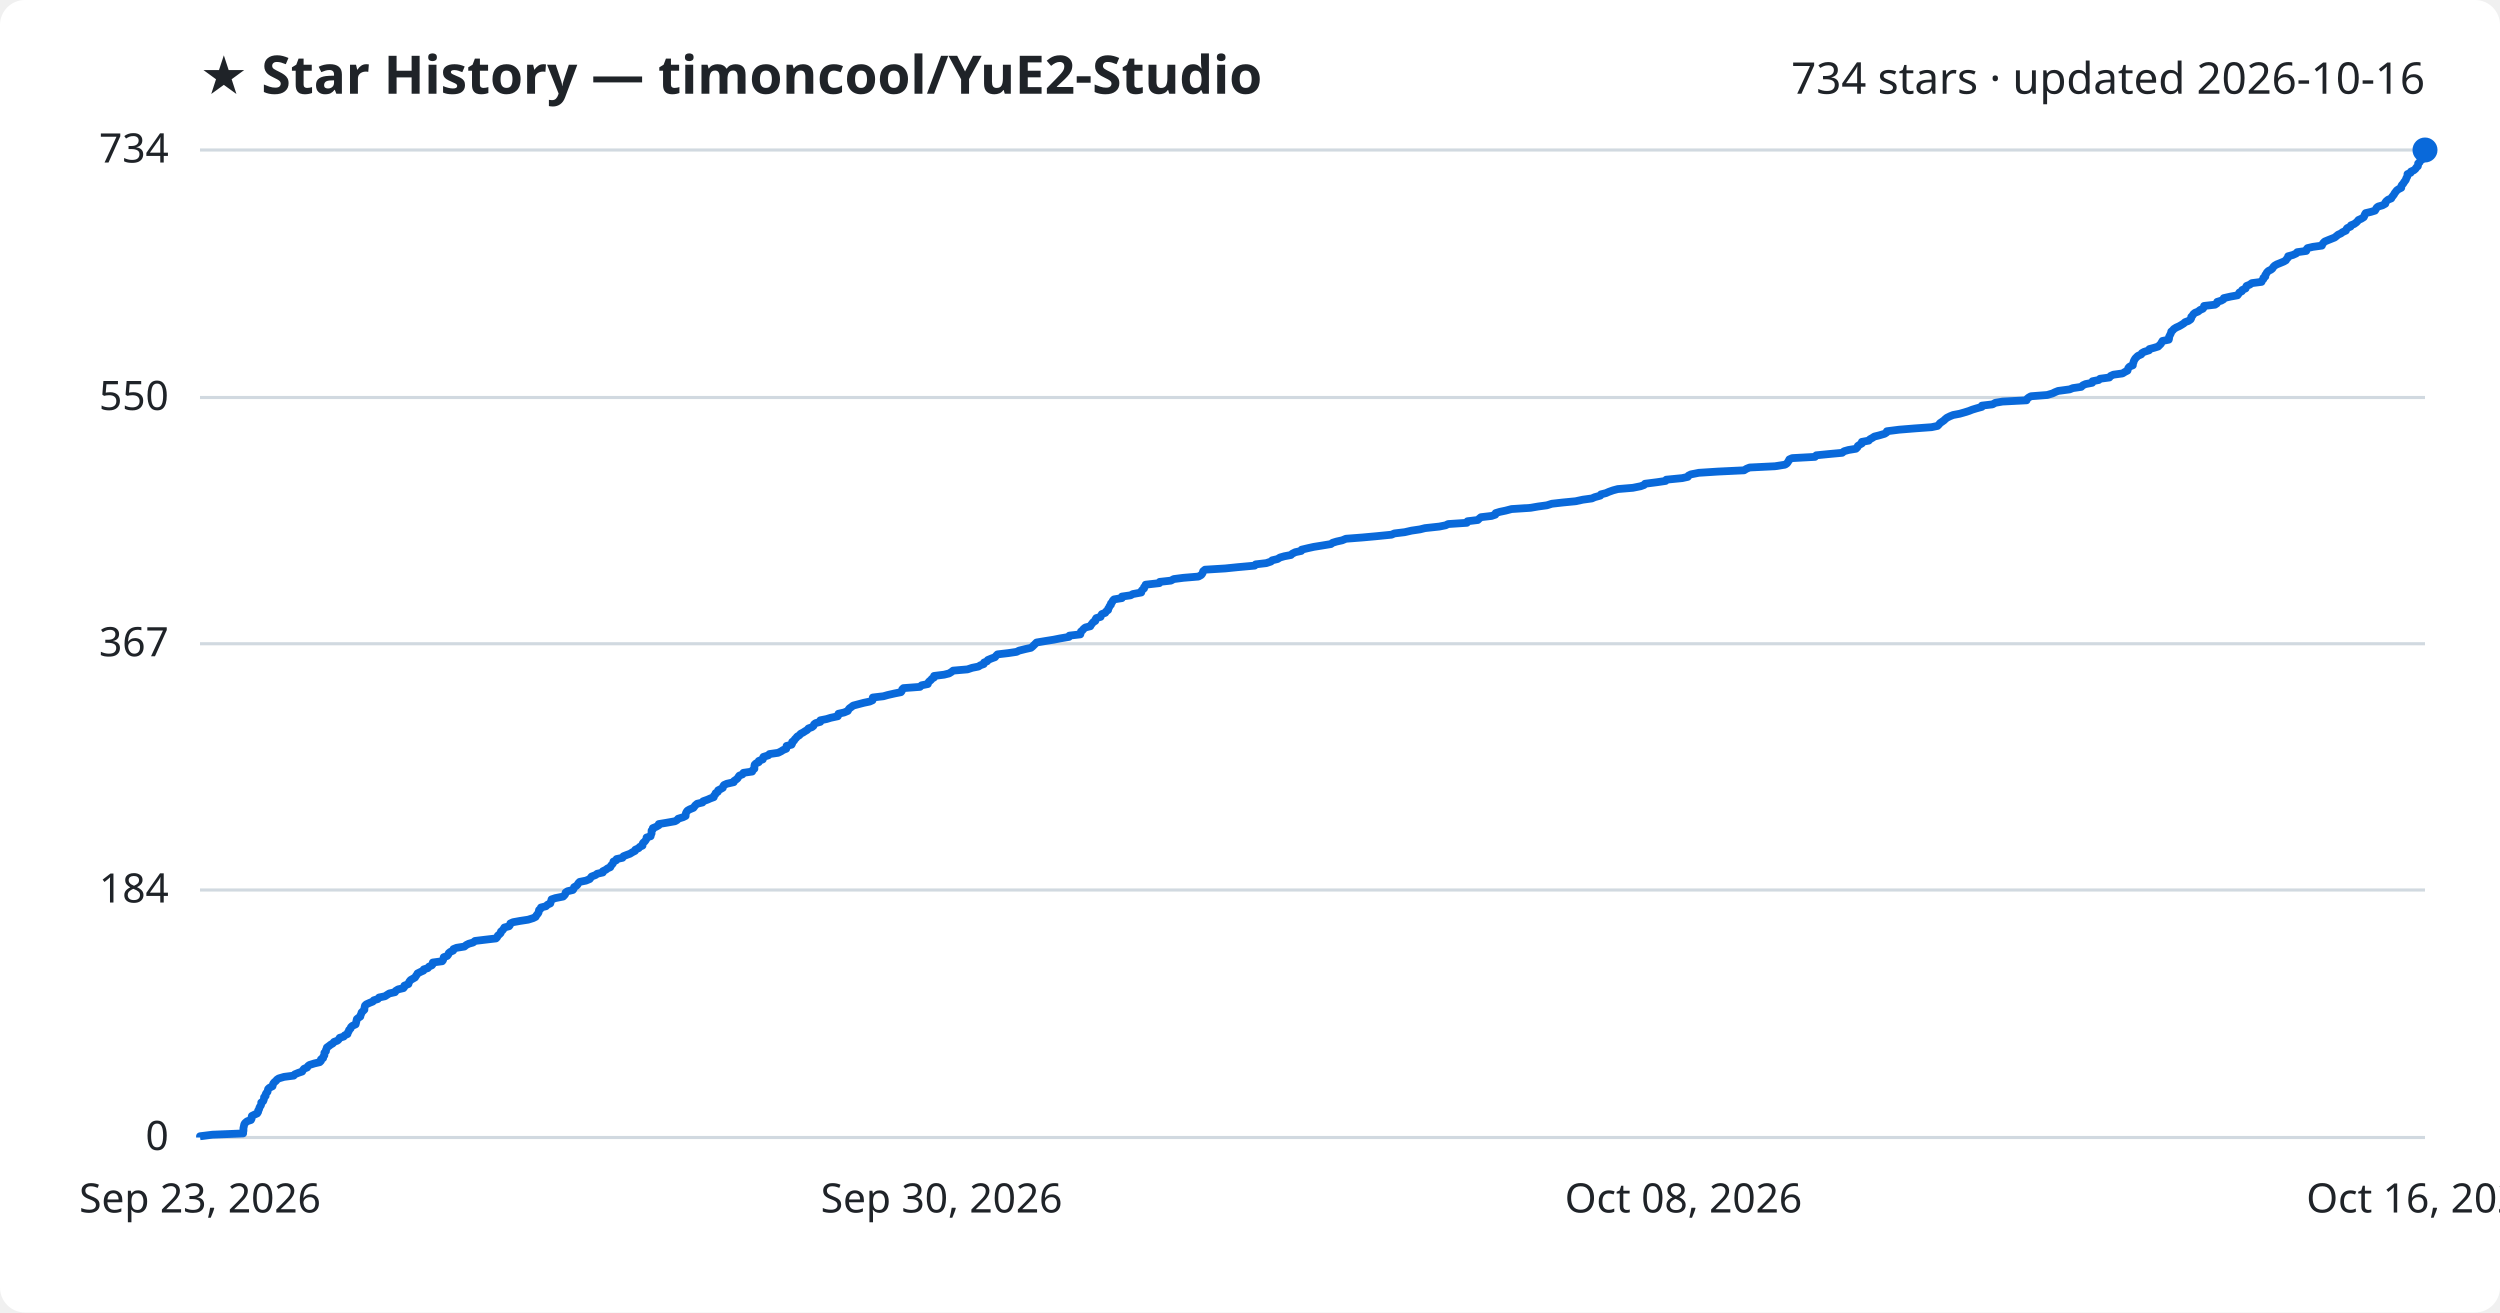
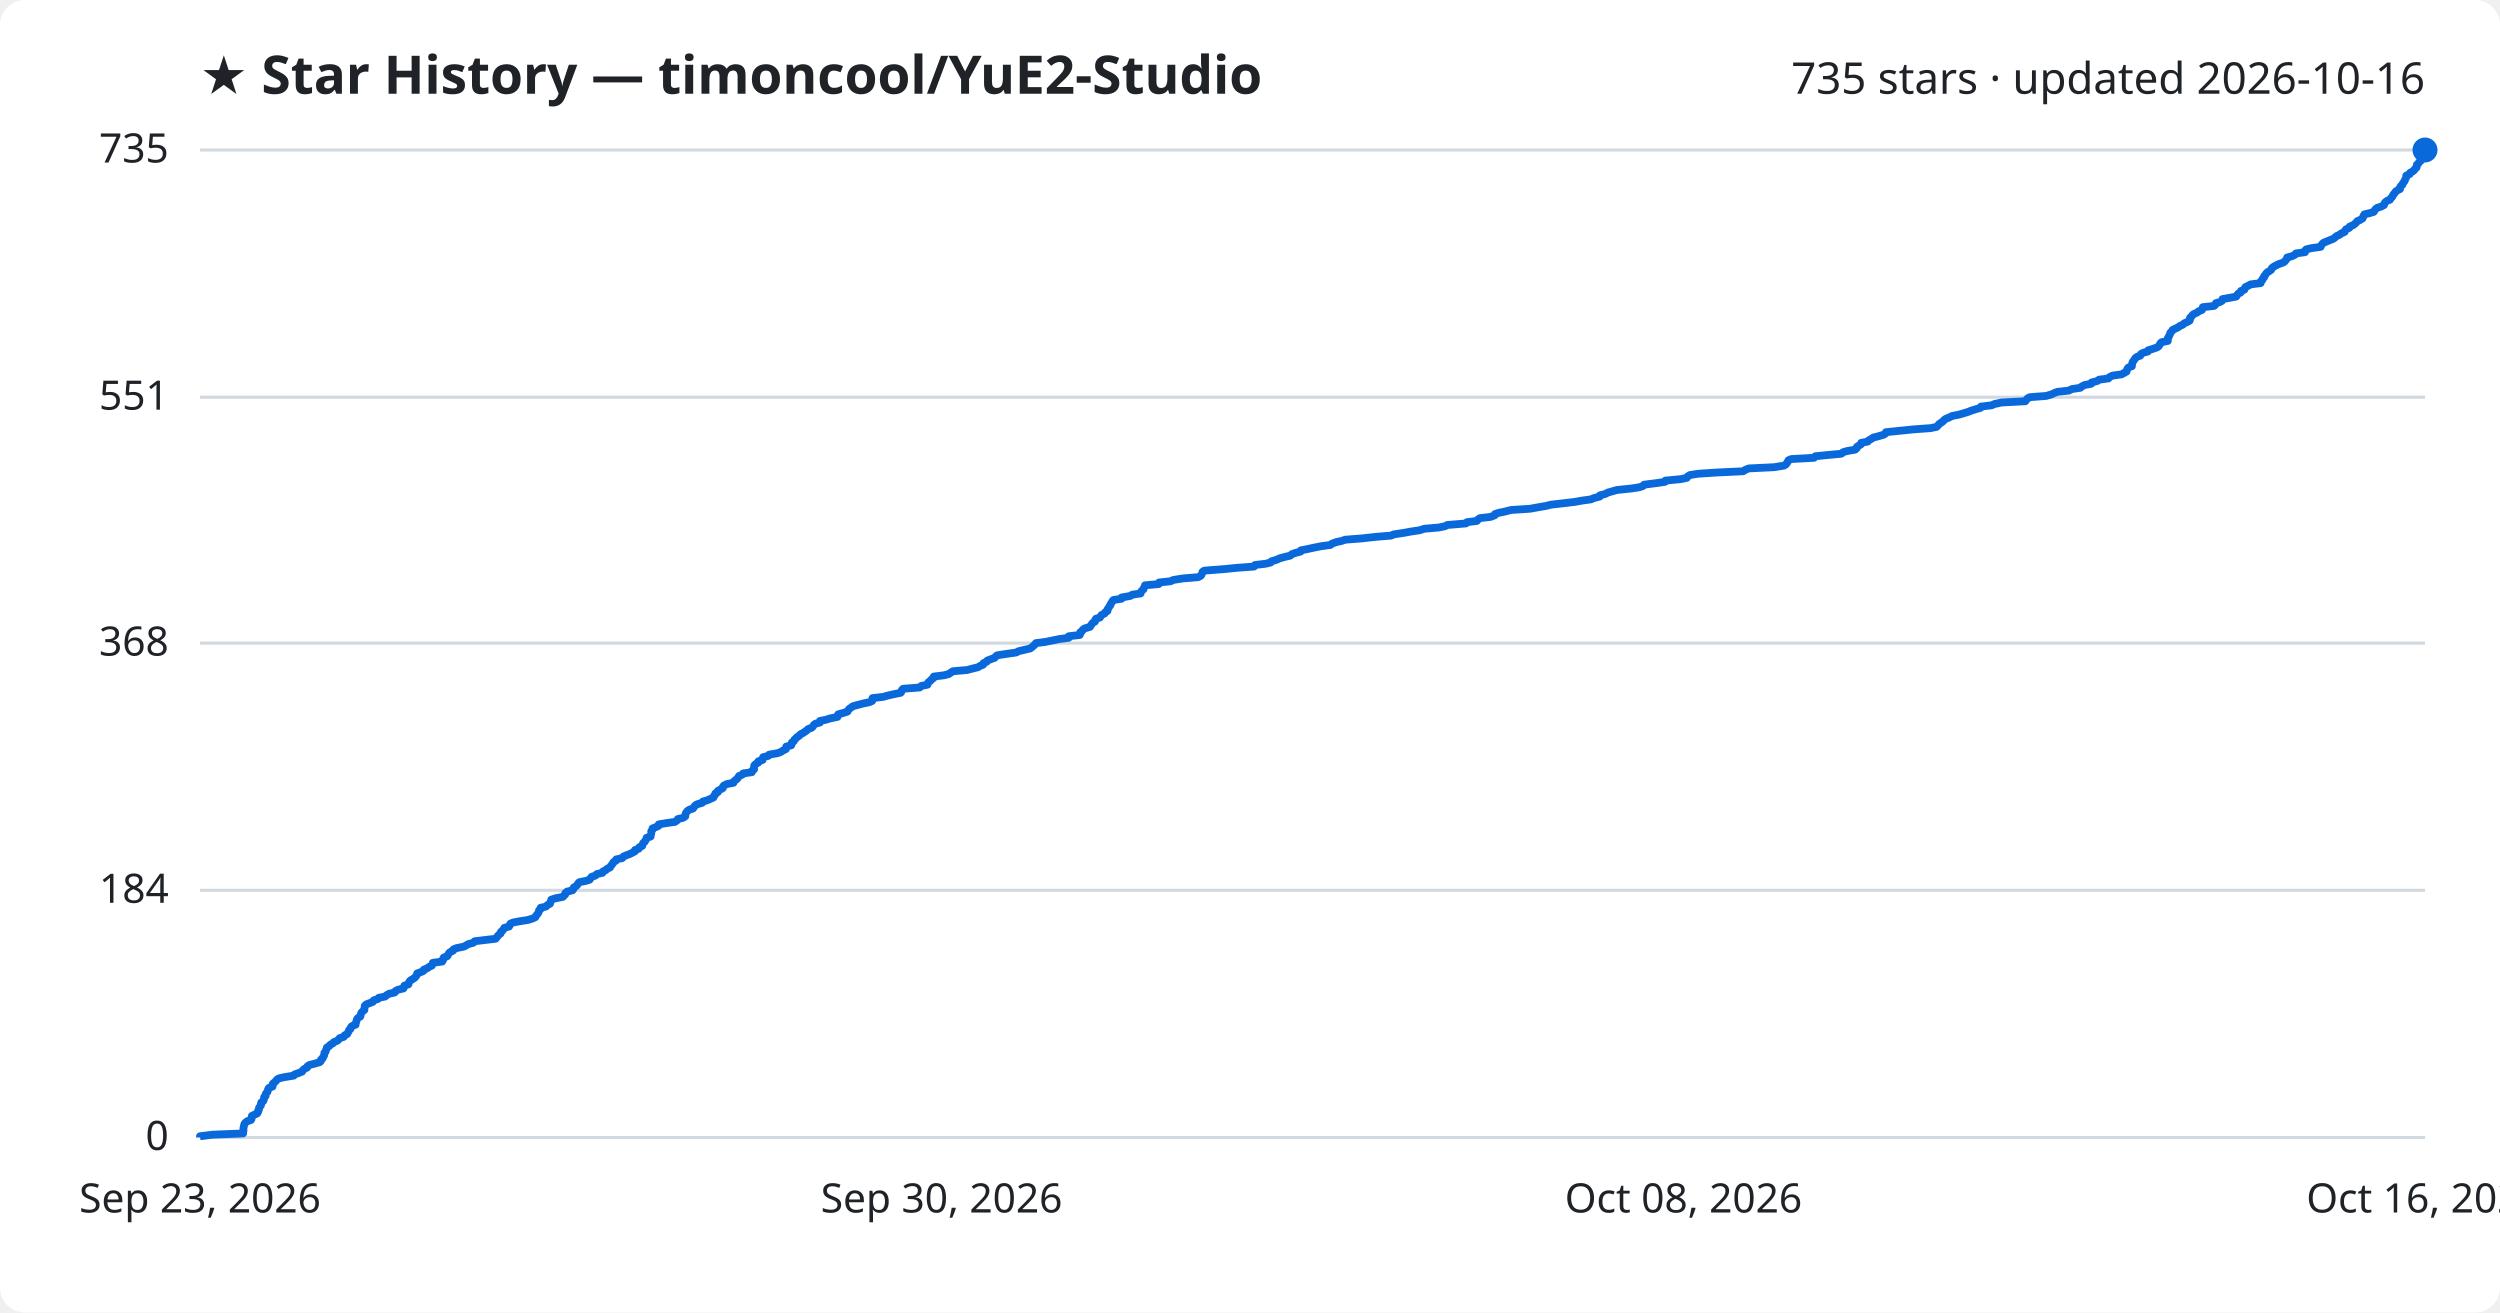
<svg xmlns="http://www.w3.org/2000/svg" viewBox="0 0 800 420" font-family="Segoe UI, sans-serif">
  <rect width="800" height="420" fill="#ffffff" rx="8" />
  <text x="64" y="30" fill="#1f2328" font-size="17" font-weight="700">★ Star History — timoncool/YuE2-Studio</text>
-   <text x="776" y="30" fill="#1f2328" font-size="14" text-anchor="end">734 stars · updated 2026-10-16</text>
+   <text x="776" y="30" fill="#1f2328" font-size="14" text-anchor="end">735 stars · updated 2026-10-16</text>
  <line x1="64" y1="364.0" x2="776" y2="364.0" stroke="#d1d9e0" stroke-width="1" />
  <text x="54" y="368.0" fill="#1f2328" font-size="13" text-anchor="end">0</text>
-   <line x1="64" y1="284.8" x2="776" y2="284.8" stroke="#d1d9e0" stroke-width="1" />
-   <text x="54" y="288.8" fill="#1f2328" font-size="13" text-anchor="end">184</text>
-   <line x1="64" y1="206.0" x2="776" y2="206.0" stroke="#d1d9e0" stroke-width="1" />
-   <text x="54" y="210.0" fill="#1f2328" font-size="13" text-anchor="end">367</text>
-   <line x1="64" y1="127.2" x2="776" y2="127.2" stroke="#d1d9e0" stroke-width="1" />
-   <text x="54" y="131.2" fill="#1f2328" font-size="13" text-anchor="end">550</text>
+   <line x1="64" y1="284.9" x2="776" y2="284.9" stroke="#d1d9e0" stroke-width="1" />
+   <text x="54" y="288.9" fill="#1f2328" font-size="13" text-anchor="end">184</text>
+   <line x1="64" y1="205.8" x2="776" y2="205.8" stroke="#d1d9e0" stroke-width="1" />
+   <text x="54" y="209.8" fill="#1f2328" font-size="13" text-anchor="end">368</text>
+   <line x1="64" y1="127.1" x2="776" y2="127.1" stroke="#d1d9e0" stroke-width="1" />
+   <text x="54" y="131.1" fill="#1f2328" font-size="13" text-anchor="end">551</text>
  <line x1="64" y1="48.0" x2="776" y2="48.0" stroke="#d1d9e0" stroke-width="1" />
-   <text x="54" y="52.0" fill="#1f2328" font-size="13" text-anchor="end">734</text>
-   <path d="M64.0,364.0 L64.0,363.6 L68.0,363.1 L77.8,362.7 L77.8,362.3 L77.9,361.8 L77.9,361.4 L77.9,361.0 L78.0,360.6 L78.1,360.1 L78.2,359.7 L78.5,359.3 L79.1,358.8 L80.3,358.4 L80.5,358.0 L80.5,357.5 L80.6,357.1 L81.4,356.7 L82.3,356.3 L82.6,355.8 L82.6,355.4 L82.9,355.0 L83.0,354.5 L83.2,354.1 L83.5,353.7 L83.6,353.2 L83.6,352.8 L84.2,352.4 L84.4,351.9 L84.5,351.5 L84.5,351.1 L85.0,350.7 L85.0,350.2 L85.2,349.8 L85.6,349.4 L85.7,348.9 L85.8,348.5 L86.2,348.1 L87.2,347.6 L87.3,347.2 L87.4,346.8 L87.8,346.3 L88.3,345.9 L88.6,345.5 L89.2,345.1 L90.9,344.6 L94.0,344.2 L94.3,343.8 L95.5,343.3 L96.7,342.9 L96.9,342.5 L97.3,342.0 L98.3,341.6 L98.5,341.2 L99.0,340.8 L100.6,340.3 L102.3,339.9 L102.7,339.5 L102.7,339.0 L103.4,338.6 L103.4,338.2 L103.8,337.7 L103.8,337.3 L103.8,336.9 L104.3,336.4 L104.3,336.0 L104.5,335.6 L104.6,335.2 L105.3,334.7 L105.8,334.3 L106.5,333.9 L106.9,333.4 L108.0,333.0 L108.4,332.6 L108.7,332.1 L110.0,331.7 L110.3,331.3 L111.2,330.9 L111.3,330.4 L111.6,330.0 L111.7,329.6 L112.2,329.1 L112.3,328.7 L112.7,328.3 L113.8,327.8 L113.9,327.4 L114.0,327.0 L114.1,326.5 L114.2,326.1 L114.7,325.7 L115.3,325.3 L115.4,324.8 L115.6,324.4 L115.7,324.0 L116.2,323.5 L116.6,323.1 L116.6,322.7 L116.7,322.2 L116.8,321.8 L117.2,321.4 L118.3,320.9 L119.3,320.5 L119.6,320.1 L120.9,319.7 L121.3,319.2 L123.2,318.8 L123.8,318.4 L124.6,317.9 L126.4,317.5 L126.6,317.1 L127.4,316.6 L129.1,316.2 L129.4,315.8 L129.4,315.4 L130.7,314.9 L130.8,314.5 L131.0,314.1 L131.4,313.6 L132.1,313.2 L132.8,312.8 L133.1,312.3 L133.4,311.9 L133.6,311.5 L134.6,311.0 L135.5,310.6 L135.6,310.2 L136.9,309.8 L137.3,309.3 L138.2,308.9 L138.5,308.5 L138.5,308.0 L141.5,307.6 L141.8,307.2 L141.9,306.7 L142.0,306.3 L143.1,305.9 L143.5,305.4 L143.6,305.0 L144.1,304.6 L145.0,304.2 L145.1,303.7 L146.1,303.3 L148.6,302.9 L149.2,302.4 L150.0,302.0 L151.4,301.6 L152.0,301.1 L155.3,300.7 L158.7,300.3 L159.1,299.9 L159.3,299.4 L159.8,299.0 L160.2,298.6 L160.3,298.1 L160.8,297.7 L161.1,297.3 L161.4,296.8 L162.9,296.4 L163.2,296.0 L163.3,295.5 L164.2,295.1 L166.4,294.7 L169.0,294.3 L170.6,293.8 L171.4,293.4 L171.6,293.0 L172.0,292.5 L172.3,292.1 L172.4,291.7 L172.5,291.2 L173.0,290.8 L173.1,290.4 L174.7,290.0 L175.2,289.5 L176.1,289.1 L176.2,288.7 L176.4,288.2 L176.5,287.8 L177.7,287.4 L180.2,286.9 L180.6,286.5 L180.9,286.1 L181.0,285.6 L181.6,285.2 L183.3,284.8 L183.6,284.4 L183.7,283.9 L184.4,283.5 L184.8,283.1 L185.1,282.6 L185.5,282.2 L187.5,281.8 L188.7,281.3 L189.0,280.9 L189.3,280.5 L190.6,280.0 L191.1,279.6 L192.9,279.2 L192.9,278.8 L193.9,278.3 L194.4,277.9 L195.3,277.5 L195.5,277.0 L195.9,276.6 L196.2,276.2 L196.3,275.7 L197.2,275.3 L197.3,274.9 L199.2,274.5 L199.5,274.0 L200.5,273.6 L201.6,273.2 L202.4,272.7 L203.2,272.3 L203.3,271.9 L204.4,271.4 L204.7,271.0 L205.6,270.6 L205.6,270.1 L205.8,269.7 L206.3,269.3 L206.6,268.9 L206.9,268.4 L206.9,268.0 L208.2,267.6 L208.3,267.1 L208.5,266.7 L208.5,266.3 L208.5,265.8 L208.9,265.4 L208.9,265.0 L209.9,264.6 L210.8,264.1 L210.8,263.7 L213.2,263.3 L216.0,262.8 L216.7,262.4 L217.0,262.0 L218.6,261.5 L219.4,261.1 L219.4,260.7 L219.5,260.2 L219.7,259.8 L220.0,259.4 L220.7,259.0 L221.9,258.5 L222.2,258.1 L222.5,257.7 L223.1,257.2 L224.8,256.8 L225.0,256.4 L226.4,255.9 L227.3,255.5 L228.4,255.1 L228.5,254.6 L228.9,254.2 L229.0,253.8 L229.7,253.4 L229.8,252.9 L230.6,252.5 L231.3,252.1 L231.4,251.6 L231.7,251.2 L232.6,250.8 L234.8,250.3 L234.9,249.9 L235.5,249.5 L236.0,249.1 L236.3,248.6 L236.6,248.2 L237.6,247.8 L237.9,247.3 L240.7,246.9 L240.8,246.5 L241.4,246.0 L241.4,245.6 L241.4,245.2 L241.5,244.7 L241.9,244.3 L242.8,243.9 L242.8,243.5 L244.1,243.0 L244.1,242.6 L244.3,242.2 L245.9,241.7 L246.2,241.3 L249.0,240.9 L250.0,240.4 L250.6,240.0 L251.6,239.6 L251.7,239.1 L251.7,238.7 L253.3,238.3 L253.5,237.9 L253.5,237.4 L254.1,237.0 L254.3,236.6 L254.8,236.1 L255.1,235.7 L255.8,235.3 L256.2,234.8 L257.0,234.4 L257.6,234.0 L258.3,233.6 L258.7,233.1 L259.8,232.7 L260.3,232.3 L260.5,231.8 L261.0,231.4 L262.5,231.0 L262.5,230.5 L264.5,230.1 L265.8,229.7 L268.1,229.2 L268.3,228.8 L268.3,228.4 L270.1,228.0 L271.3,227.5 L271.5,227.1 L271.8,226.7 L272.5,226.2 L273.0,225.8 L274.5,225.4 L276.4,224.9 L278.3,224.5 L279.2,224.1 L279.3,223.7 L279.3,223.2 L282.7,222.8 L284.1,222.4 L286.3,221.9 L288.3,221.5 L288.6,221.1 L288.7,220.6 L289.1,220.2 L294.4,219.8 L294.9,219.3 L296.9,218.9 L297.0,218.5 L297.3,218.1 L297.9,217.6 L298.2,217.2 L298.9,216.8 L298.9,216.3 L302.1,215.9 L303.7,215.5 L304.5,215.0 L305.0,214.6 L309.6,214.2 L311.1,213.7 L313.1,213.3 L313.7,212.9 L314.8,212.5 L314.9,212.0 L315.9,211.6 L316.1,211.2 L317.3,210.7 L318.4,210.3 L318.7,209.9 L319.2,209.4 L322.6,209.0 L325.3,208.6 L326.1,208.2 L328.1,207.7 L329.9,207.3 L330.4,206.9 L330.9,206.4 L331.3,206.0 L331.7,205.6 L334.7,205.1 L337.2,204.7 L339.2,204.3 L342.1,203.8 L342.2,203.4 L345.7,203.0 L345.8,202.6 L345.9,202.1 L346.4,201.7 L346.7,201.3 L347.3,200.8 L348.9,200.4 L349.1,200.0 L349.5,199.5 L349.8,199.1 L350.5,198.7 L350.5,198.3 L350.8,197.8 L352.2,197.4 L352.3,197.0 L352.6,196.5 L353.7,196.1 L353.9,195.7 L354.6,195.2 L354.6,194.8 L354.9,194.4 L355.1,193.9 L355.5,193.5 L355.5,193.1 L355.9,192.7 L356.1,192.2 L356.5,191.8 L359.0,191.4 L359.0,190.9 L361.8,190.5 L362.5,190.1 L365.2,189.6 L365.2,189.2 L365.5,188.8 L366.1,188.3 L366.1,187.9 L366.5,187.5 L366.6,187.1 L371.0,186.6 L371.1,186.2 L374.7,185.8 L375.6,185.3 L378.7,184.9 L383.5,184.5 L384.4,184.0 L384.7,183.6 L384.9,183.2 L385.0,182.8 L385.6,182.3 L392.1,181.9 L396.0,181.5 L401.5,181.0 L401.8,180.6 L405.2,180.2 L406.7,179.7 L407.1,179.3 L408.8,178.9 L409.6,178.4 L411.0,178.0 L413.1,177.6 L413.5,177.2 L414.5,176.7 L416.4,176.3 L416.5,175.9 L418.6,175.4 L420.4,175.0 L422.9,174.6 L425.9,174.1 L426.4,173.7 L427.7,173.3 L429.5,172.9 L430.7,172.4 L435.9,172.0 L440.3,171.6 L445.3,171.1 L446.2,170.7 L449.5,170.3 L451.7,169.8 L454.4,169.4 L456.0,169.0 L460.6,168.5 L462.6,168.1 L463.4,167.7 L469.4,167.3 L469.6,166.8 L472.9,166.4 L473.3,166.0 L473.9,165.5 L477.3,165.1 L478.5,164.7 L478.6,164.2 L479.9,163.8 L481.8,163.4 L483.7,162.9 L489.8,162.5 L492.1,162.1 L495.0,161.7 L496.6,161.2 L500.1,160.8 L504.2,160.4 L506.5,159.9 L509.4,159.5 L510.3,159.1 L512.1,158.6 L512.3,158.2 L513.9,157.8 L514.8,157.4 L516.2,156.9 L517.7,156.5 L522.5,156.1 L525.0,155.6 L526.1,155.2 L526.4,154.8 L530.3,154.3 L533.0,153.9 L533.2,153.5 L538.3,153.0 L540.1,152.6 L540.3,152.2 L541.1,151.8 L543.6,151.3 L549.8,150.9 L558.1,150.5 L558.9,150.0 L559.9,149.6 L568.0,149.2 L571.2,148.7 L571.8,148.3 L572.1,147.9 L572.4,147.4 L572.6,147.0 L573.5,146.6 L580.8,146.2 L581.2,145.7 L585.2,145.3 L589.5,144.9 L590.1,144.4 L591.5,144.0 L593.9,143.6 L594.4,143.1 L594.5,142.7 L595.1,142.3 L595.8,141.9 L595.8,141.4 L598.0,141.0 L598.3,140.6 L599.2,140.1 L599.8,139.7 L601.4,139.3 L603.1,138.8 L603.7,138.4 L603.8,138.0 L607.7,137.5 L612.6,137.1 L618.1,136.7 L620.0,136.3 L620.5,135.8 L620.8,135.4 L621.4,135.0 L622.1,134.5 L622.5,134.1 L623.0,133.7 L624.0,133.2 L625.0,132.8 L627.1,132.4 L628.5,132.0 L630.1,131.5 L631.1,131.1 L632.4,130.7 L634.2,130.2 L634.2,129.8 L637.6,129.4 L638.5,128.9 L640.8,128.5 L648.5,128.1 L648.7,127.6 L649.2,127.2 L649.9,126.8 L655.1,126.4 L656.8,125.9 L657.6,125.5 L658.6,125.1 L662.3,124.6 L663.3,124.2 L666.0,123.8 L666.5,123.3 L667.4,122.9 L669.5,122.5 L669.6,122.0 L671.6,121.6 L672.0,121.2 L675.0,120.8 L675.4,120.3 L676.3,119.9 L679.2,119.5 L680.0,119.0 L680.8,118.6 L680.9,118.2 L681.1,117.7 L681.5,117.3 L682.5,116.9 L682.5,116.5 L682.7,116.0 L682.8,115.6 L683.0,115.2 L683.3,114.7 L683.7,114.3 L684.1,113.9 L685.2,113.4 L685.4,113.0 L686.1,112.6 L687.7,112.1 L687.8,111.7 L689.3,111.3 L690.6,110.9 L691.1,110.4 L691.5,110.0 L691.7,109.6 L692.0,109.1 L694.0,108.7 L694.1,108.3 L694.1,107.8 L694.3,107.4 L694.5,107.0 L694.7,106.6 L694.8,106.1 L695.3,105.7 L695.6,105.3 L696.4,104.8 L697.3,104.4 L698.0,104.0 L698.8,103.5 L699.2,103.1 L700.3,102.7 L701.0,102.2 L701.2,101.8 L701.2,101.4 L701.6,101.0 L701.9,100.5 L702.4,100.1 L703.4,99.7 L704.0,99.2 L704.9,98.8 L705.2,98.4 L705.3,97.9 L708.8,97.5 L709.4,97.1 L709.5,96.6 L710.8,96.2 L711.5,95.8 L711.6,95.4 L713.8,94.9 L716.0,94.5 L716.3,94.1 L716.6,93.6 L717.4,93.2 L717.5,92.8 L718.6,92.3 L718.7,91.9 L718.9,91.5 L719.9,91.1 L720.6,90.6 L723.7,90.2 L723.8,89.8 L724.3,89.3 L724.3,88.9 L724.9,88.5 L724.9,88.0 L725.2,87.6 L725.4,87.2 L725.9,86.7 L726.7,86.3 L727.2,85.9 L727.4,85.5 L727.9,85.0 L728.6,84.6 L729.6,84.2 L730.8,83.7 L731.5,83.3 L731.7,82.9 L732.2,82.4 L732.2,82.0 L733.7,81.6 L734.8,81.1 L735.1,80.7 L738.0,80.3 L738.0,79.9 L738.4,79.4 L740.1,79.0 L743.0,78.6 L743.2,78.1 L743.5,77.7 L743.9,77.3 L745.1,76.8 L746.1,76.4 L747.1,76.0 L747.6,75.6 L748.2,75.1 L749.1,74.7 L749.6,74.3 L750.7,73.8 L750.8,73.4 L751.1,73.0 L752.2,72.5 L752.3,72.1 L753.3,71.7 L754.0,71.2 L754.4,70.8 L754.7,70.4 L755.6,70.0 L756.4,69.5 L756.6,69.1 L756.7,68.7 L757.0,68.2 L758.7,67.8 L760.0,67.4 L760.3,66.9 L760.5,66.5 L761.0,66.1 L762.4,65.7 L763.3,65.2 L763.3,64.8 L763.6,64.4 L764.2,63.9 L765.2,63.5 L765.4,63.1 L765.8,62.6 L766.1,62.2 L766.3,61.8 L766.7,61.3 L767.0,60.9 L767.6,60.5 L768.4,60.1 L768.4,59.6 L768.6,59.2 L769.0,58.8 L769.3,58.3 L769.6,57.9 L769.9,57.5 L770.0,57.0 L770.3,56.6 L770.4,56.2 L770.4,55.7 L771.4,55.3 L771.5,54.9 L772.4,54.5 L773.0,54.0 L773.2,53.6 L773.7,53.2 L773.8,52.7 L773.8,52.3 L774.3,51.9 L774.5,51.4 L775.1,51.0 L775.1,50.6 L775.3,50.2 L775.3,49.7 L775.3,49.3 L775.5,48.9 L775.8,48.4 L776.0,48.0 L776.0,48.0" fill="none" stroke="#0969da" stroke-width="2.5" stroke-linejoin="round" />
+   <text x="54" y="52.0" fill="#1f2328" font-size="13" text-anchor="end">735</text>
+   <path d="M64.0,364.0 L64.0,363.6 L68.0,363.1 L77.8,362.7 L77.8,362.3 L77.9,361.9 L77.9,361.4 L77.9,361.0 L78.0,360.6 L78.1,360.1 L78.2,359.7 L78.5,359.3 L79.1,358.8 L80.3,358.4 L80.5,358.0 L80.5,357.6 L80.6,357.1 L81.4,356.7 L82.3,356.3 L82.6,355.8 L82.6,355.4 L82.9,355.0 L82.9,354.5 L83.2,354.1 L83.5,353.7 L83.5,353.3 L83.6,352.8 L84.2,352.4 L84.4,352.0 L84.5,351.5 L84.5,351.1 L85.0,350.7 L85.0,350.2 L85.2,349.8 L85.6,349.4 L85.7,349.0 L85.8,348.5 L86.1,348.1 L87.2,347.7 L87.3,347.2 L87.3,346.8 L87.8,346.4 L88.3,345.9 L88.6,345.5 L89.2,345.1 L90.9,344.7 L94.0,344.2 L94.3,343.8 L95.5,343.4 L96.7,342.9 L96.9,342.5 L97.3,342.1 L98.3,341.6 L98.4,341.2 L99.0,340.8 L100.6,340.4 L102.3,339.9 L102.7,339.5 L102.7,339.1 L103.3,338.6 L103.4,338.2 L103.7,337.8 L103.8,337.3 L103.8,336.9 L104.2,336.5 L104.3,336.1 L104.5,335.6 L104.6,335.2 L105.3,334.8 L105.7,334.3 L106.5,333.9 L106.8,333.5 L108.0,333.0 L108.4,332.6 L108.7,332.2 L110.0,331.8 L110.3,331.3 L111.1,330.9 L111.3,330.5 L111.6,330.0 L111.7,329.6 L112.2,329.2 L112.3,328.7 L112.7,328.3 L113.8,327.9 L113.8,327.5 L114.0,327.0 L114.1,326.6 L114.2,326.2 L114.6,325.7 L115.3,325.3 L115.4,324.9 L115.5,324.4 L115.7,324.0 L116.1,323.6 L116.6,323.2 L116.6,322.7 L116.7,322.3 L116.7,321.9 L117.2,321.4 L118.3,321.0 L119.3,320.6 L119.6,320.1 L120.9,319.7 L121.2,319.3 L123.2,318.9 L123.8,318.4 L124.5,318.0 L126.3,317.6 L126.6,317.1 L127.4,316.7 L129.1,316.3 L129.3,315.8 L129.4,315.4 L130.7,315.0 L130.8,314.6 L131.0,314.1 L131.4,313.7 L132.1,313.3 L132.8,312.8 L133.1,312.4 L133.4,312.0 L133.5,311.5 L134.6,311.1 L135.5,310.7 L135.6,310.3 L136.8,309.8 L137.3,309.4 L138.2,309.0 L138.4,308.5 L138.5,308.1 L141.5,307.7 L141.8,307.2 L141.8,306.8 L142.0,306.4 L143.1,306.0 L143.4,305.5 L143.6,305.1 L144.0,304.7 L145.0,304.2 L145.1,303.8 L146.1,303.4 L148.5,302.9 L149.2,302.5 L149.9,302.1 L151.4,301.7 L151.9,301.2 L155.2,300.8 L158.6,300.4 L159.0,299.9 L159.3,299.5 L159.7,299.1 L160.2,298.7 L160.3,298.2 L160.8,297.8 L161.1,297.4 L161.4,296.9 L162.9,296.5 L163.1,296.1 L163.3,295.6 L164.2,295.2 L166.3,294.8 L168.9,294.4 L170.5,293.9 L171.3,293.5 L171.5,293.1 L171.9,292.6 L172.2,292.2 L172.4,291.8 L172.5,291.3 L173.0,290.9 L173.0,290.5 L174.7,290.1 L175.2,289.6 L176.0,289.2 L176.1,288.8 L176.3,288.3 L176.4,287.9 L177.6,287.5 L180.1,287.0 L180.5,286.6 L180.9,286.2 L180.9,285.8 L181.5,285.3 L183.2,284.9 L183.5,284.5 L183.6,284.0 L184.3,283.6 L184.7,283.2 L185.0,282.7 L185.4,282.3 L187.4,281.9 L188.7,281.5 L189.0,281.0 L189.3,280.6 L190.5,280.2 L191.0,279.7 L192.8,279.3 L192.9,278.9 L193.9,278.4 L194.3,278.0 L195.2,277.6 L195.4,277.2 L195.8,276.7 L196.1,276.3 L196.3,275.9 L197.1,275.4 L197.2,275.0 L199.1,274.6 L199.5,274.1 L200.4,273.7 L201.5,273.3 L202.3,272.9 L203.2,272.4 L203.2,272.0 L204.4,271.6 L204.6,271.1 L205.5,270.7 L205.6,270.3 L205.8,269.8 L206.3,269.4 L206.5,269.0 L206.8,268.6 L206.9,268.1 L208.2,267.7 L208.2,267.3 L208.4,266.8 L208.4,266.4 L208.4,266.0 L208.8,265.5 L208.8,265.1 L209.8,264.7 L210.7,264.3 L210.8,263.8 L213.2,263.4 L216.0,263.0 L216.7,262.5 L216.9,262.1 L218.6,261.7 L219.3,261.2 L219.3,260.8 L219.4,260.4 L219.6,260.0 L220.0,259.5 L220.6,259.1 L221.8,258.7 L222.1,258.2 L222.4,257.8 L223.0,257.4 L224.7,256.9 L224.9,256.5 L226.3,256.1 L227.2,255.7 L228.3,255.2 L228.4,254.8 L228.8,254.4 L228.9,253.9 L229.7,253.5 L229.7,253.1 L230.6,252.6 L231.3,252.2 L231.3,251.8 L231.6,251.4 L232.6,250.9 L234.7,250.5 L234.8,250.1 L235.4,249.6 L235.9,249.2 L236.2,248.8 L236.5,248.3 L237.5,247.9 L237.8,247.5 L240.6,247.1 L240.7,246.6 L241.3,246.2 L241.3,245.8 L241.3,245.3 L241.4,244.9 L241.8,244.5 L242.7,244.0 L242.7,243.6 L244.0,243.2 L244.0,242.8 L244.2,242.3 L245.8,241.9 L246.1,241.5 L248.9,241.0 L249.9,240.6 L250.5,240.2 L251.5,239.7 L251.6,239.3 L251.6,238.9 L253.2,238.5 L253.4,238.0 L253.4,237.6 L254.0,237.2 L254.2,236.7 L254.7,236.3 L255.0,235.9 L255.7,235.5 L256.1,235.0 L256.9,234.6 L257.5,234.2 L258.2,233.7 L258.6,233.3 L259.7,232.9 L260.2,232.4 L260.4,232.0 L260.9,231.6 L262.4,231.2 L262.4,230.7 L264.4,230.3 L265.6,229.9 L268.0,229.4 L268.1,229.0 L268.2,228.6 L270.0,228.1 L271.2,227.7 L271.4,227.3 L271.7,226.9 L272.4,226.4 L272.9,226.0 L274.4,225.6 L276.3,225.1 L278.2,224.7 L279.1,224.3 L279.1,223.8 L279.2,223.4 L282.6,223.0 L284.0,222.6 L286.2,222.1 L288.2,221.7 L288.5,221.3 L288.6,220.8 L289.0,220.4 L294.3,220.0 L294.8,219.5 L296.8,219.1 L296.9,218.7 L297.1,218.3 L297.8,217.8 L298.1,217.4 L298.7,217.0 L298.8,216.5 L302.0,216.1 L303.6,215.7 L304.3,215.2 L304.9,214.8 L309.5,214.4 L311.0,214.0 L313.0,213.5 L313.6,213.1 L314.6,212.7 L314.7,212.2 L315.7,211.8 L315.9,211.4 L317.2,210.9 L318.3,210.5 L318.6,210.1 L319.1,209.7 L322.4,209.2 L325.2,208.8 L325.9,208.4 L328.0,207.9 L329.7,207.5 L330.2,207.1 L330.8,206.6 L331.2,206.2 L331.5,205.8 L334.6,205.4 L337.0,204.9 L339.0,204.5 L342.0,204.1 L342.0,203.6 L345.5,203.2 L345.7,202.8 L345.7,202.3 L346.3,201.9 L346.5,201.5 L347.1,201.1 L348.8,200.6 L349.0,200.2 L349.3,199.8 L349.7,199.3 L350.4,198.9 L350.4,198.5 L350.7,198.0 L352.0,197.6 L352.2,197.2 L352.5,196.8 L353.5,196.3 L353.7,195.9 L354.4,195.5 L354.4,195.0 L354.7,194.6 L354.9,194.2 L355.3,193.7 L355.4,193.3 L355.7,192.9 L355.9,192.5 L356.3,192.0 L358.9,191.6 L358.9,191.2 L361.7,190.7 L362.3,190.3 L365.0,189.9 L365.1,189.4 L365.4,189.0 L365.9,188.6 L366.0,188.2 L366.3,187.7 L366.4,187.3 L370.8,186.9 L370.9,186.4 L374.6,186.0 L375.4,185.6 L378.5,185.1 L383.4,184.7 L384.2,184.3 L384.5,183.9 L384.7,183.4 L384.8,183.0 L385.4,182.6 L391.9,182.1 L395.8,181.7 L401.3,181.3 L401.6,180.8 L405.0,180.4 L406.6,180.0 L406.9,179.6 L408.6,179.1 L409.4,178.7 L410.8,178.3 L412.9,177.8 L413.3,177.4 L414.3,177.0 L416.2,176.5 L416.3,176.1 L418.4,175.7 L420.2,175.3 L422.7,174.8 L425.7,174.4 L426.2,174.0 L427.5,173.5 L429.3,173.1 L430.5,172.7 L435.7,172.3 L440.1,171.8 L445.1,171.4 L446.0,171.0 L449.3,170.5 L451.5,170.1 L454.2,169.7 L455.8,169.2 L460.4,168.8 L462.4,168.4 L463.1,168.0 L469.1,167.5 L469.4,167.1 L472.6,166.7 L473.0,166.2 L473.6,165.8 L477.0,165.4 L478.3,164.9 L478.4,164.5 L479.6,164.1 L481.6,163.7 L483.5,163.2 L489.6,162.8 L491.8,162.4 L494.7,161.9 L496.3,161.5 L499.8,161.1 L504.0,160.6 L506.2,160.2 L509.1,159.8 L510.0,159.4 L511.9,158.9 L512.0,158.5 L513.6,158.1 L514.6,157.6 L516.0,157.2 L517.4,156.8 L522.2,156.3 L524.7,155.9 L525.8,155.5 L526.1,155.1 L530.0,154.6 L532.8,154.2 L532.9,153.8 L538.0,153.3 L539.8,152.9 L540.0,152.5 L540.8,152.0 L543.4,151.6 L549.5,151.2 L557.8,150.8 L558.6,150.3 L559.6,149.9 L567.7,149.5 L570.9,149.0 L571.5,148.6 L571.8,148.2 L572.1,147.7 L572.3,147.3 L573.2,146.9 L580.5,146.5 L580.9,146.0 L584.9,145.6 L589.2,145.2 L589.8,144.7 L591.2,144.3 L593.6,143.9 L594.2,143.4 L594.2,143.0 L594.8,142.6 L595.5,142.2 L595.6,141.7 L597.7,141.3 L598.0,140.9 L598.9,140.4 L599.5,140.0 L601.1,139.6 L602.8,139.1 L603.4,138.7 L603.5,138.3 L607.4,137.9 L612.3,137.4 L617.8,137.0 L619.7,136.6 L620.2,136.1 L620.5,135.7 L621.1,135.3 L621.8,134.8 L622.1,134.4 L622.7,134.0 L623.7,133.6 L624.7,133.1 L626.8,132.7 L628.2,132.3 L629.8,131.8 L630.8,131.4 L632.1,131.0 L633.8,130.5 L633.9,130.1 L637.3,129.7 L638.2,129.3 L640.5,128.8 L648.1,128.4 L648.4,128.0 L648.8,127.5 L649.5,127.1 L654.8,126.7 L656.5,126.2 L657.3,125.8 L658.3,125.4 L662.0,125.0 L663.0,124.5 L665.7,124.1 L666.1,123.7 L667.1,123.2 L669.2,122.8 L669.3,122.4 L671.2,121.9 L671.7,121.5 L674.7,121.1 L675.0,120.7 L676.0,120.2 L678.9,119.8 L679.6,119.4 L680.5,118.9 L680.6,118.5 L680.7,118.1 L681.1,117.6 L682.2,117.2 L682.2,116.8 L682.3,116.4 L682.4,115.9 L682.7,115.5 L683.0,115.1 L683.3,114.6 L683.8,114.2 L684.9,113.8 L685.1,113.3 L685.8,112.9 L687.3,112.5 L687.4,112.1 L689.0,111.6 L690.2,111.2 L690.8,110.8 L691.1,110.3 L691.3,109.9 L691.7,109.5 L693.7,109.1 L693.7,108.6 L693.7,108.2 L694.0,107.8 L694.2,107.3 L694.4,106.9 L694.5,106.5 L695.0,106.0 L695.2,105.6 L696.0,105.2 L696.9,104.8 L697.6,104.3 L698.5,103.9 L698.9,103.5 L700.0,103.0 L700.7,102.6 L700.8,102.2 L700.8,101.7 L701.3,101.3 L701.5,100.9 L702.0,100.5 L703.1,100.0 L703.6,99.6 L704.6,99.2 L704.9,98.7 L704.9,98.3 L708.5,97.9 L709.0,97.4 L709.1,97.0 L710.5,96.6 L711.1,96.2 L711.2,95.7 L713.5,95.3 L715.6,94.9 L715.9,94.4 L716.2,94.0 L717.0,93.6 L717.1,93.1 L718.2,92.7 L718.3,92.3 L718.5,91.9 L719.5,91.4 L720.2,91.0 L723.4,90.6 L723.4,90.1 L723.9,89.7 L724.0,89.3 L724.5,88.8 L724.5,88.4 L724.9,88.0 L725.1,87.6 L725.6,87.1 L726.3,86.7 L726.8,86.3 L727.0,85.8 L727.5,85.4 L728.2,85.0 L729.2,84.5 L730.4,84.1 L731.1,83.7 L731.4,83.3 L731.8,82.8 L731.9,82.4 L733.4,82.0 L734.4,81.5 L734.7,81.1 L737.6,80.7 L737.6,80.2 L738.0,79.8 L739.7,79.4 L742.6,79.0 L742.8,78.5 L743.1,78.1 L743.5,77.7 L744.7,77.2 L745.7,76.8 L746.7,76.4 L747.3,75.9 L747.8,75.5 L748.7,75.1 L749.2,74.7 L750.3,74.2 L750.4,73.8 L750.7,73.4 L751.8,72.9 L751.9,72.5 L752.9,72.1 L753.6,71.6 L754.0,71.2 L754.3,70.8 L755.2,70.4 L756.0,69.9 L756.2,69.5 L756.3,69.1 L756.6,68.6 L758.3,68.2 L759.6,67.8 L759.9,67.3 L760.2,66.9 L760.7,66.5 L762.0,66.1 L762.9,65.6 L763.0,65.2 L763.2,64.8 L763.8,64.3 L764.8,63.9 L765.0,63.5 L765.5,63.0 L765.7,62.6 L765.9,62.2 L766.3,61.8 L766.6,61.3 L767.2,60.9 L768.0,60.5 L768.0,60.0 L768.2,59.6 L768.7,59.2 L768.9,58.7 L769.2,58.3 L769.5,57.9 L769.6,57.5 L769.9,57.0 L770.0,56.6 L770.0,56.2 L771.1,55.7 L771.2,55.3 L772.0,54.9 L772.6,54.4 L772.8,54.0 L773.3,53.6 L773.4,53.2 L773.4,52.7 L773.9,52.3 L774.1,51.9 L774.7,51.4 L774.7,51.0 L774.9,50.6 L774.9,50.1 L774.9,49.7 L775.1,49.3 L775.4,48.9 L775.6,48.4 L776.0,48.0 L776.0,48.0" fill="none" stroke="#0969da" stroke-width="2.5" stroke-linejoin="round" />
  <circle cx="776.0" cy="48.0" r="4" fill="#0969da" />
  <text x="64.0" y="388" fill="#1f2328" font-size="13" text-anchor="middle">Sep 23, 2026</text>
  <text x="301.3" y="388" fill="#1f2328" font-size="13" text-anchor="middle">Sep 30, 2026</text>
  <text x="538.7" y="388" fill="#1f2328" font-size="13" text-anchor="middle">Oct 08, 2026</text>
  <text x="776.0" y="388" fill="#1f2328" font-size="13" text-anchor="middle">Oct 16, 2026</text>
</svg>
